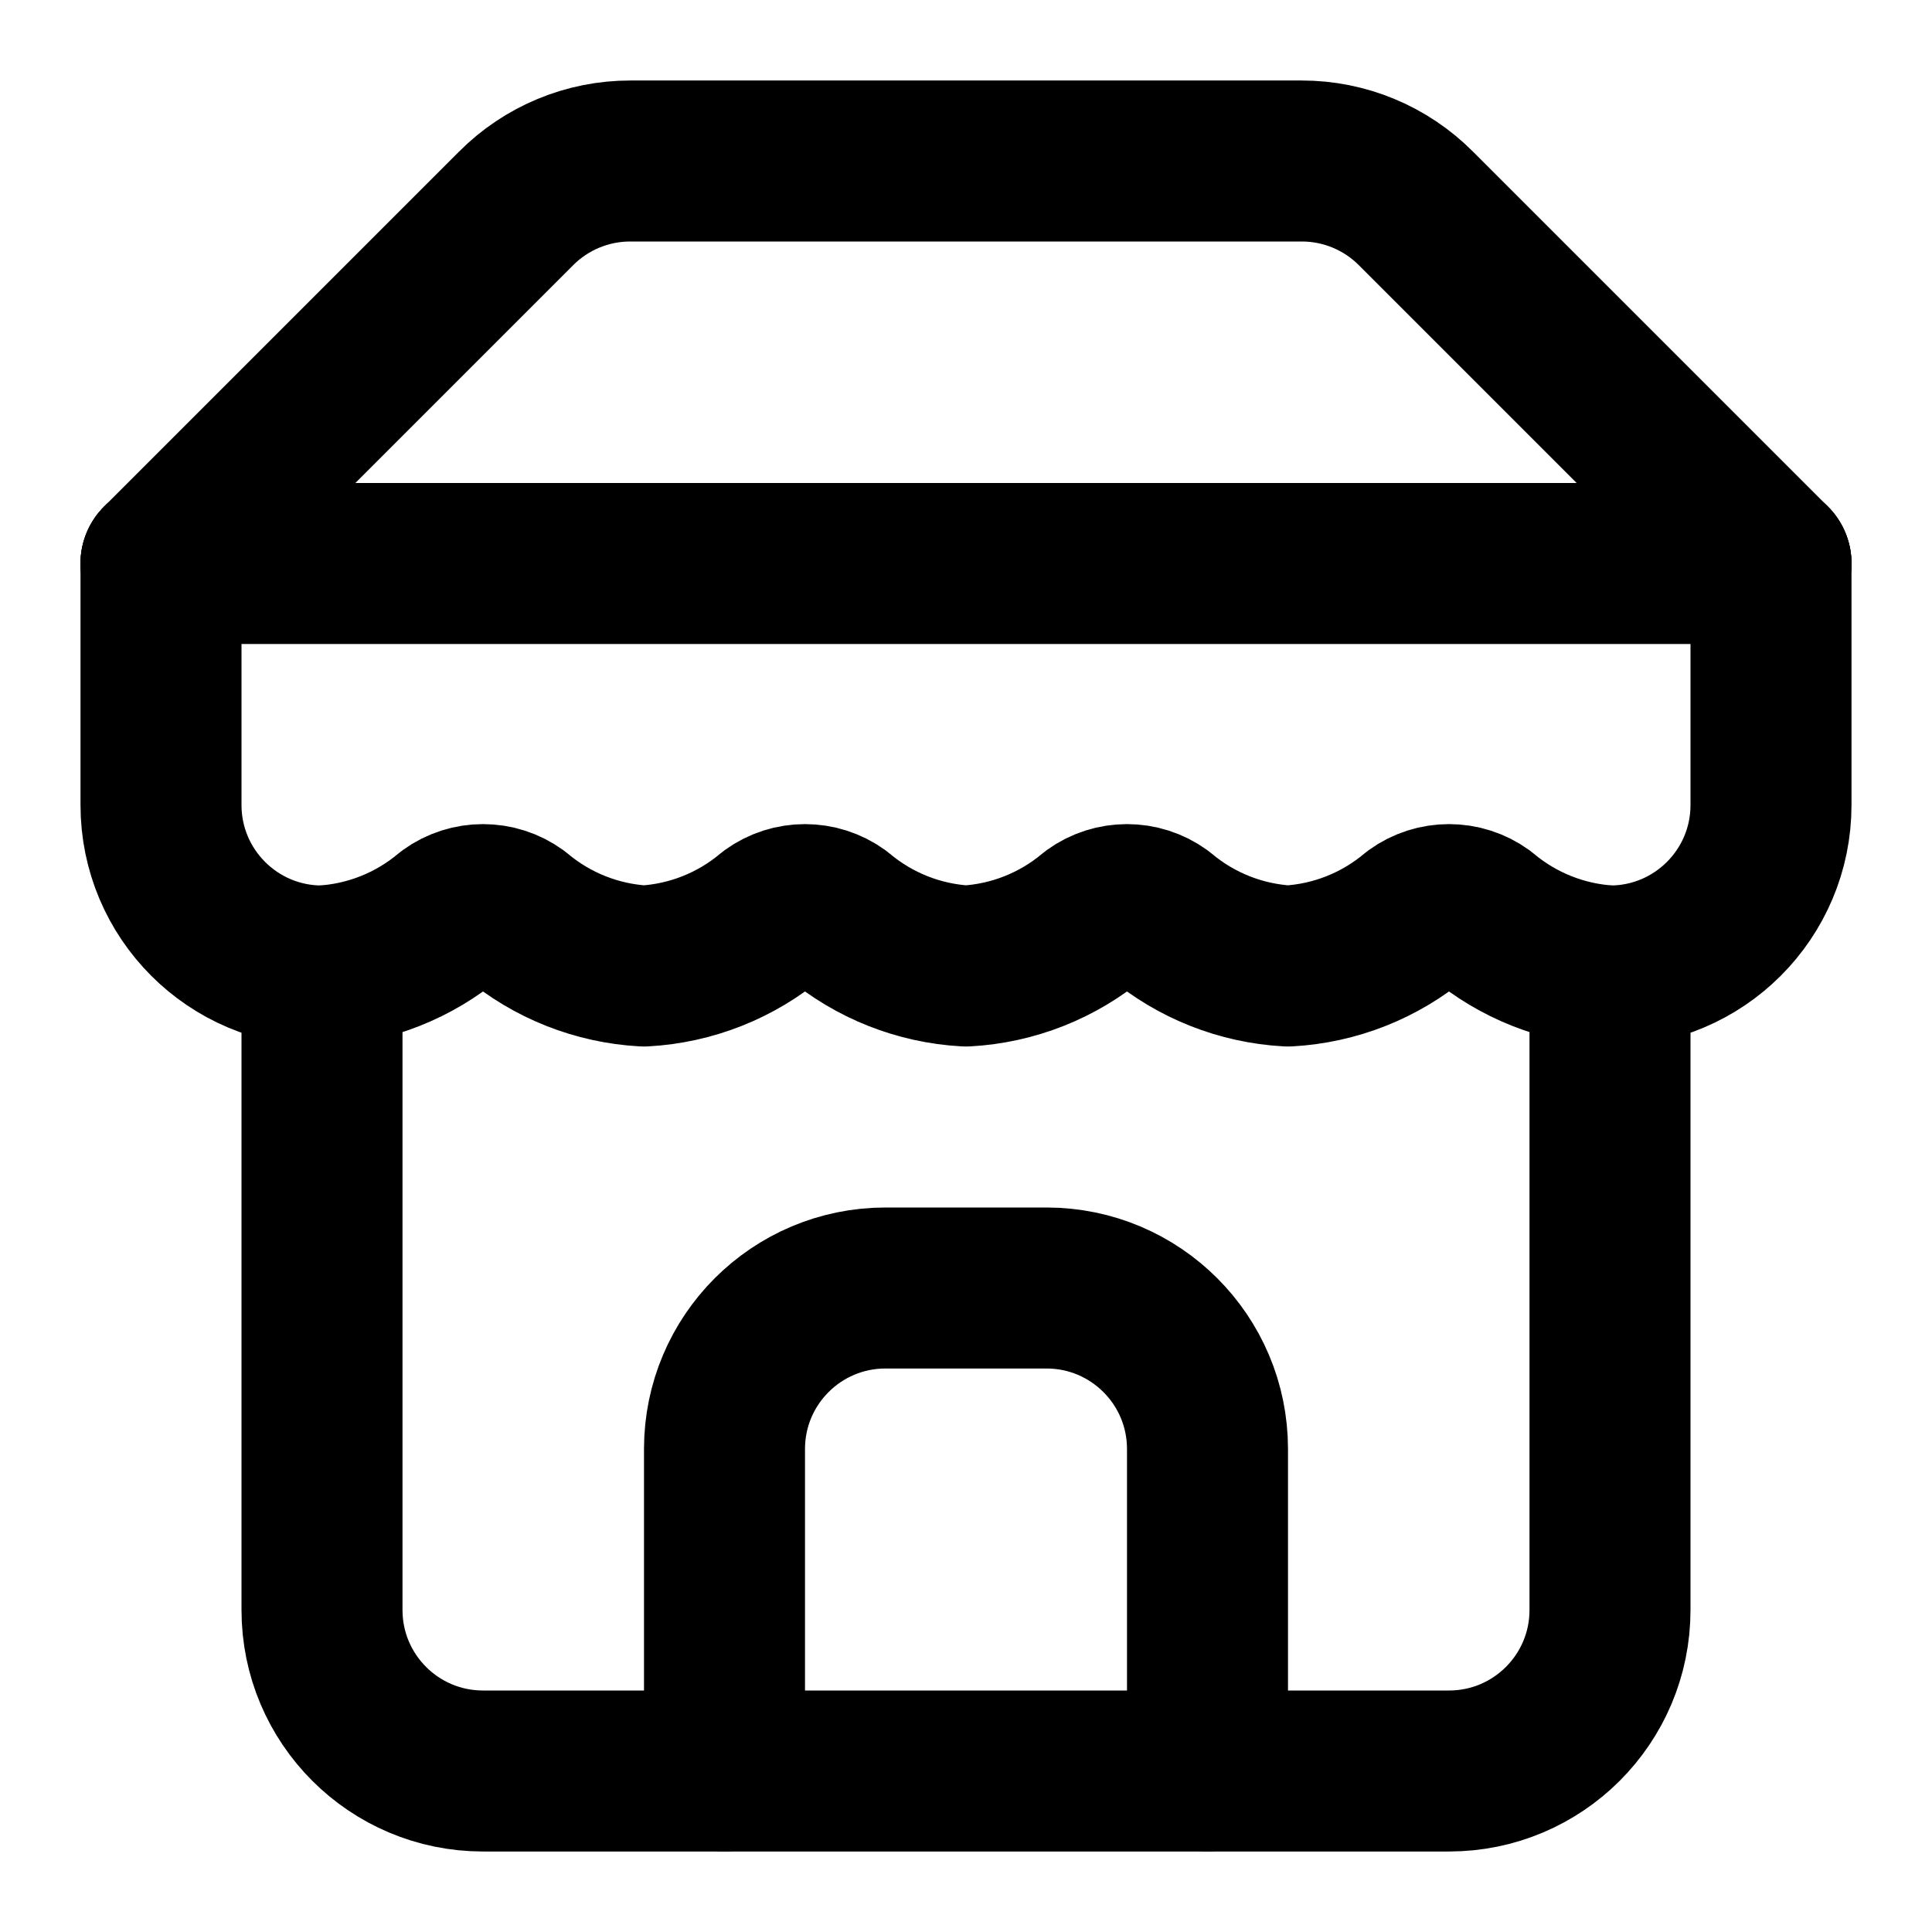
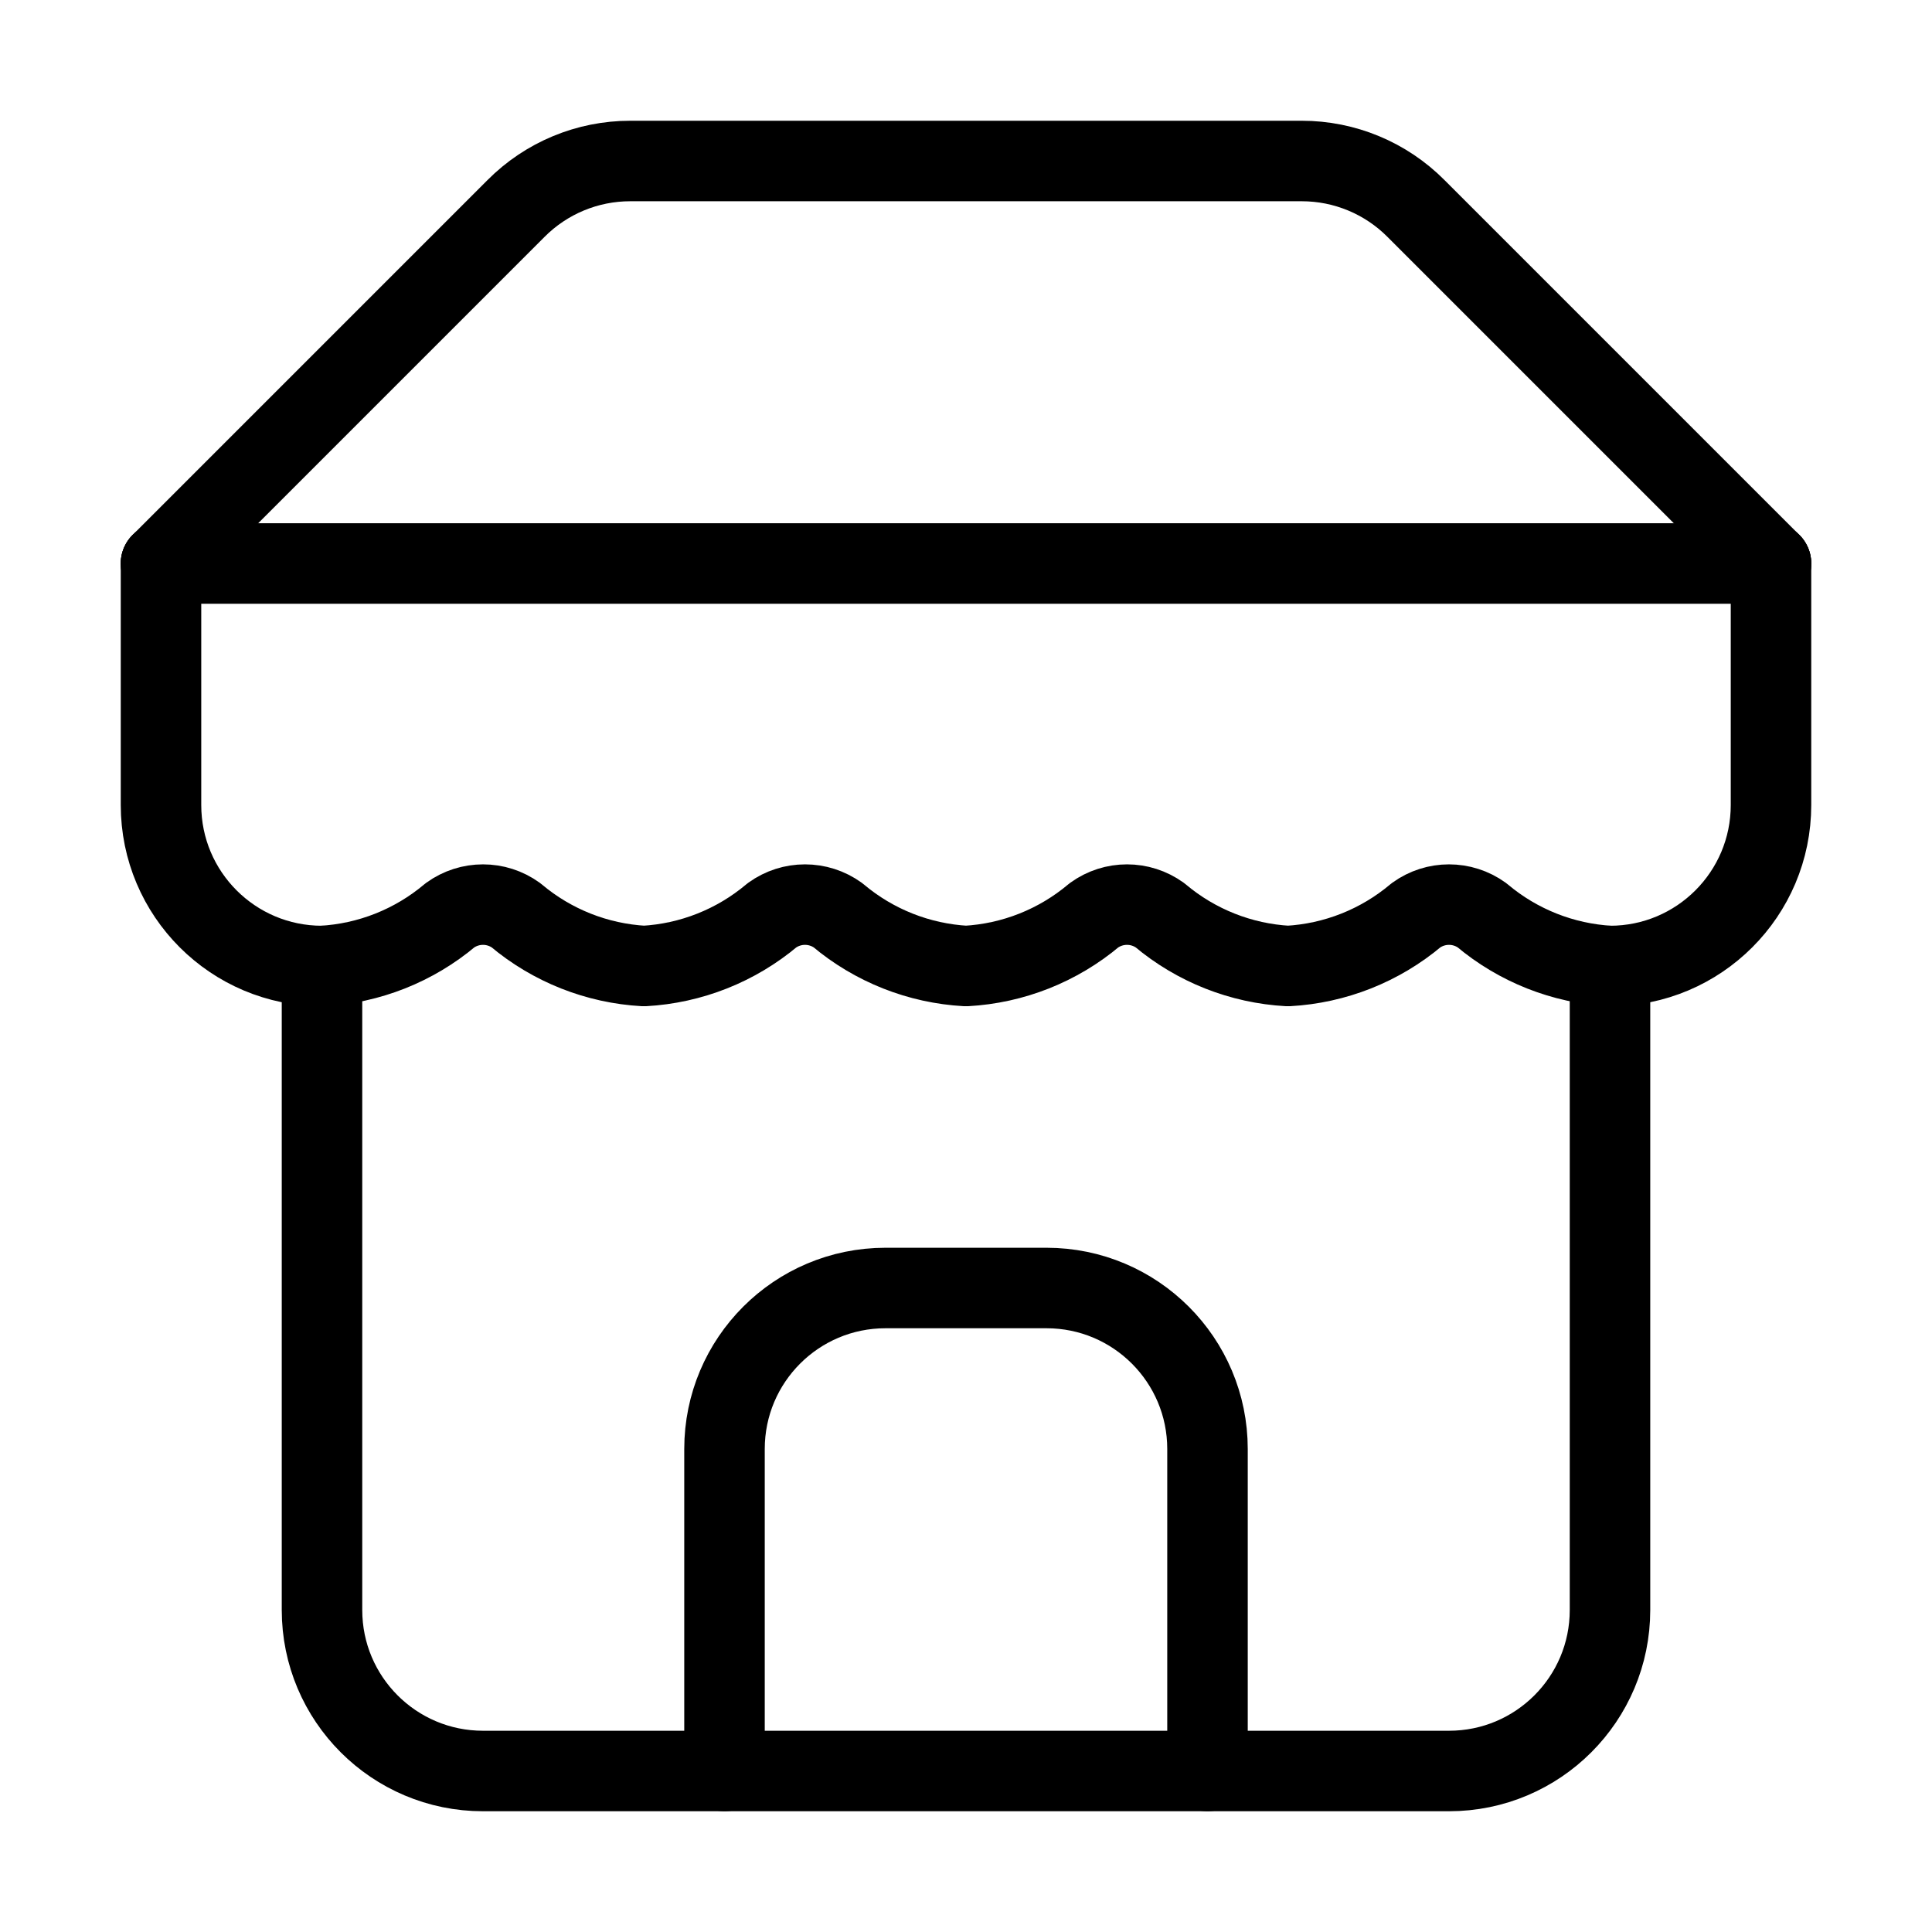
- <svg xmlns="http://www.w3.org/2000/svg" width="24" height="24" viewBox="0 0 24 24" fill="none" stroke="currentColor" stroke-width="2" stroke-linecap="round" stroke-linejoin="round">
+ <svg xmlns="http://www.w3.org/2000/svg" width="24" height="24" viewBox="0 0 24 24" fill="none" stroke="currentColor" stroke-linecap="round" stroke-linejoin="round">
  <path d="m2 7 4.41-4.41A2 2 0 0 1 7.83 2h8.34a2 2 0 0 1 1.42.59L22 7" />
  <path d="M4 12v8a2 2 0 0 0 2 2h12a2 2 0 0 0 2-2v-8" />
  <path d="M15 22v-4a2 2 0 0 0-2-2h-2a2 2 0 0 0-2 2v4" />
  <path d="M2 7h20" />
  <path d="M22 7v3a2 2 0 0 1-2 2v0a2.7 2.7 0 0 1-1.59-.63.7.7 0 0 0-.82 0A2.7 2.7 0 0 1 16 12a2.7 2.7 0 0 1-1.59-.63.7.7 0 0 0-.82 0A2.7 2.7 0 0 1 12 12a2.7 2.7 0 0 1-1.59-.63.7.7 0 0 0-.82 0A2.7 2.7 0 0 1 8 12a2.7 2.7 0 0 1-1.59-.63.7.7 0 0 0-.82 0A2.7 2.7 0 0 1 4 12v0a2 2 0 0 1-2-2V7" />
</svg>
